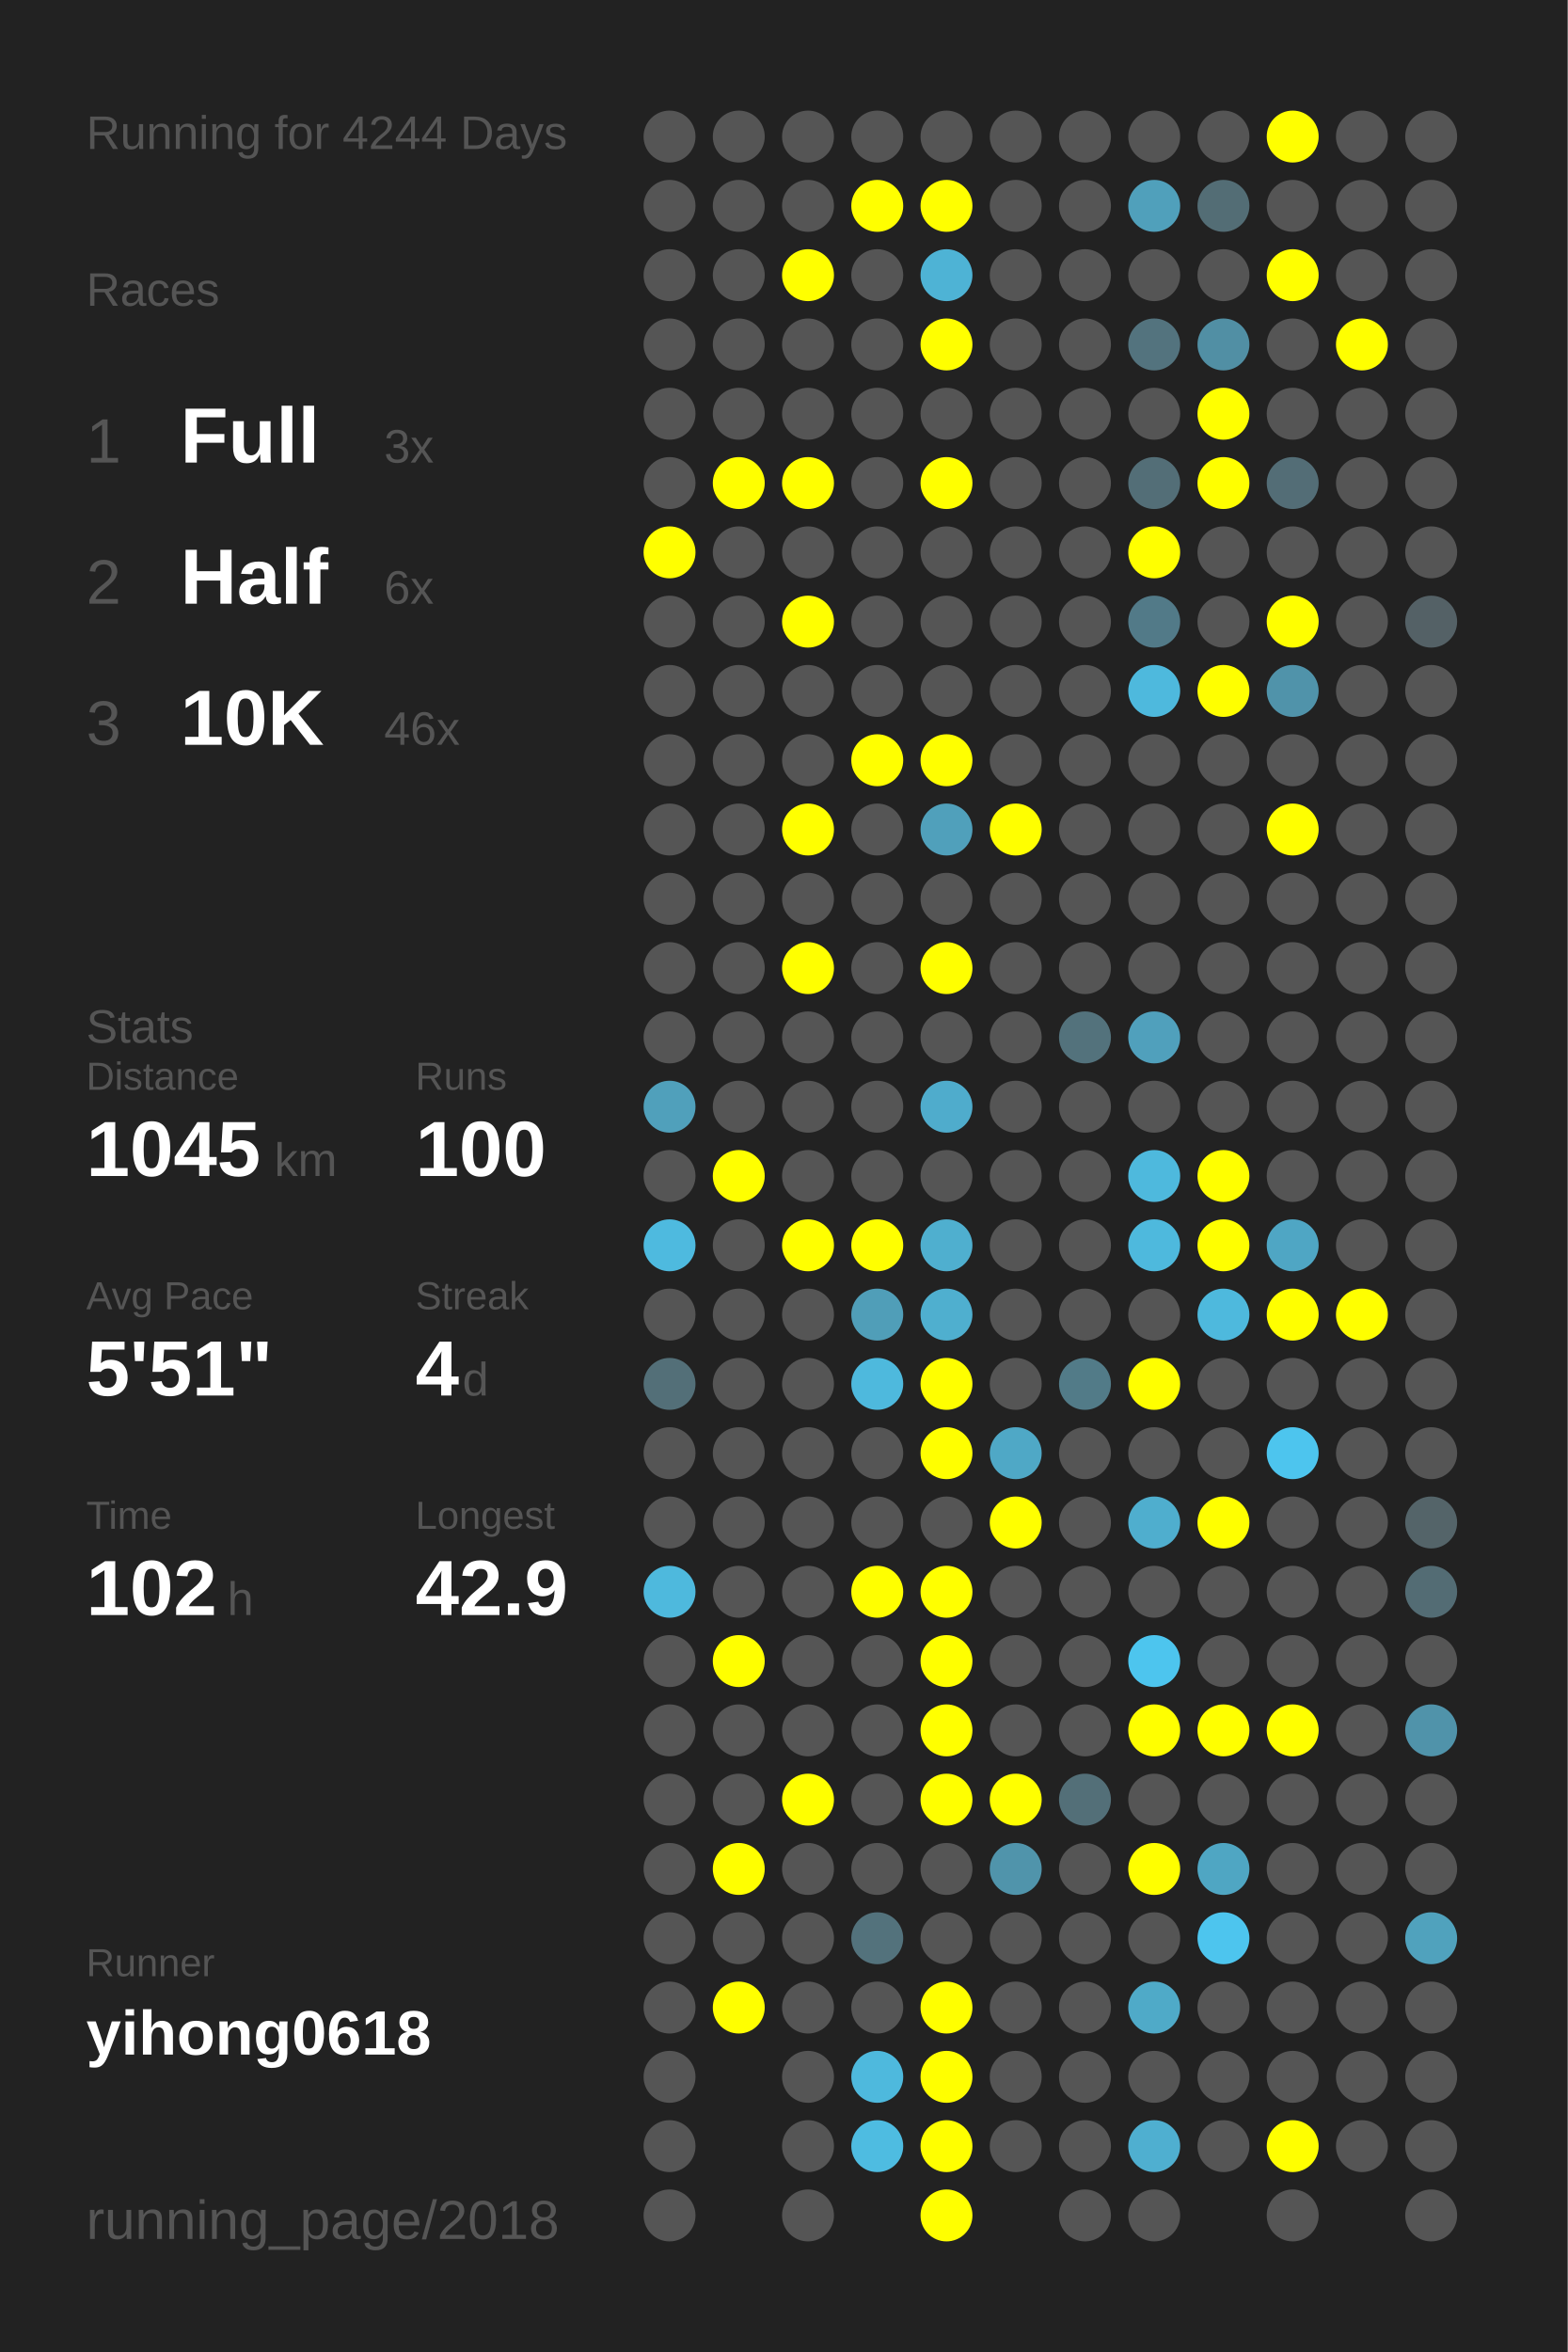
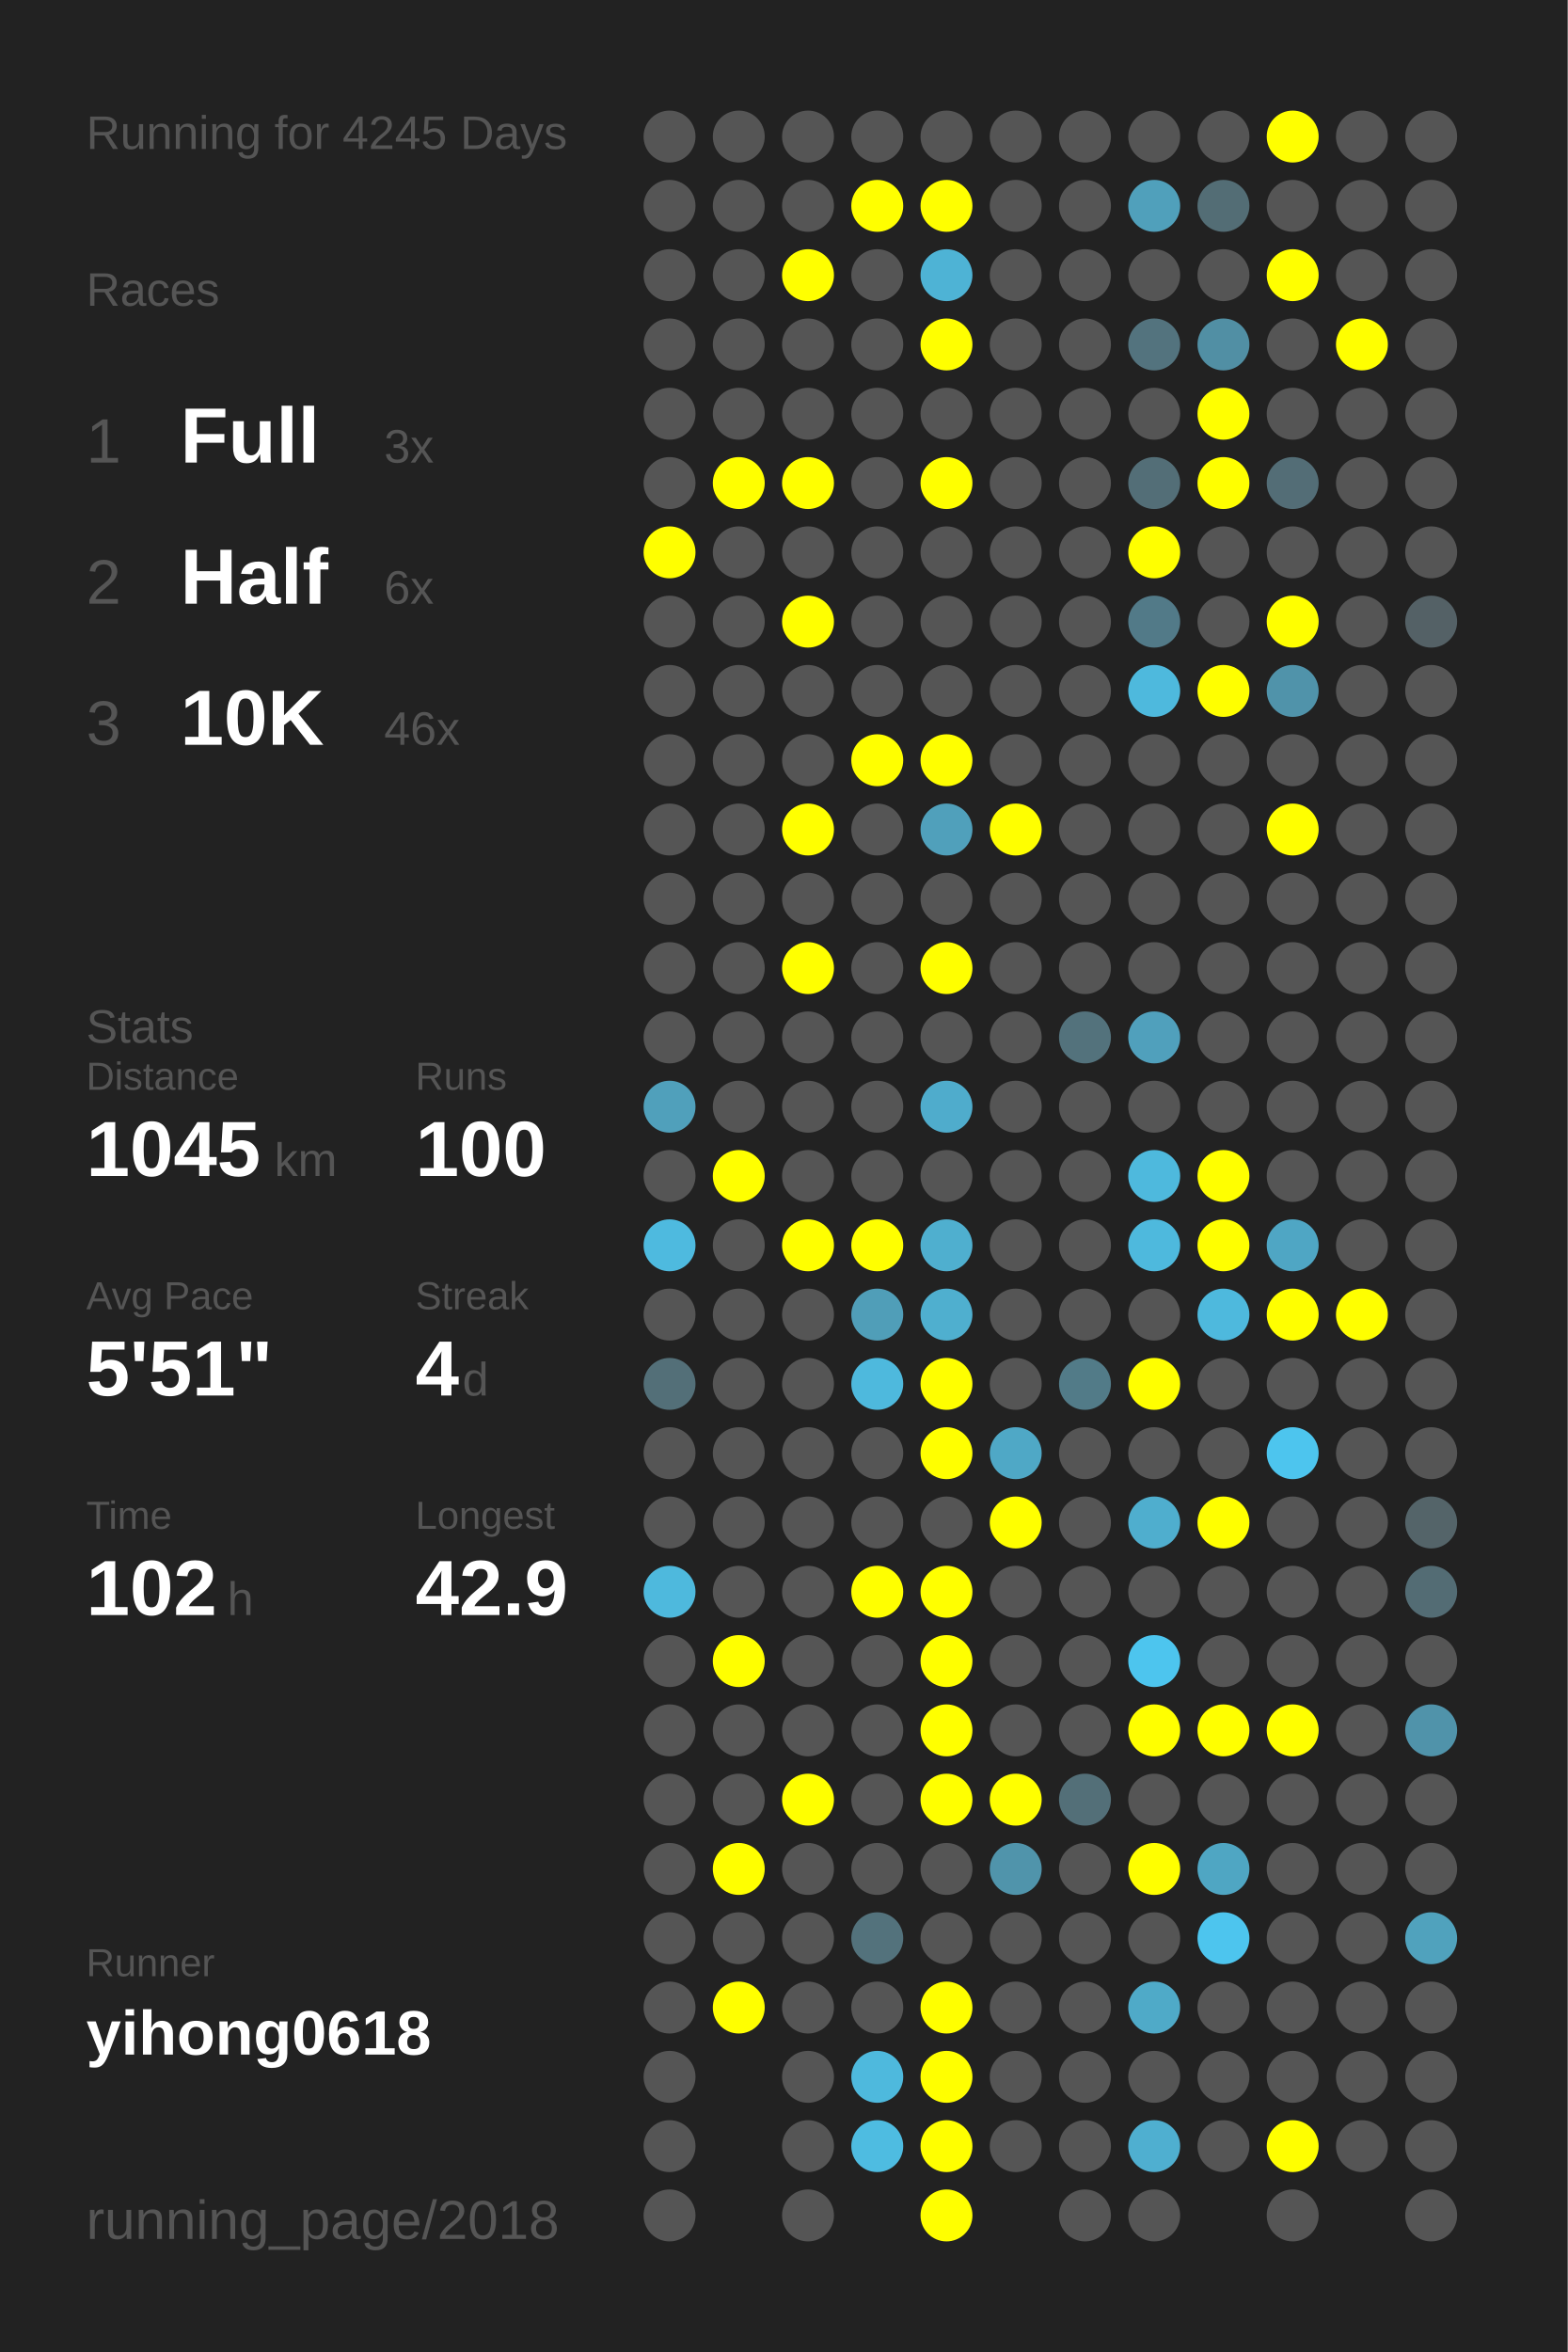
<svg xmlns="http://www.w3.org/2000/svg" baseProfile="full" height="300mm" version="1.1" viewBox="0,0,200,300" width="200mm">
  <defs />
  <rect fill="#222222" height="300" width="200" x="0" y="0" />
-   <text fill="#555555" style="font-size:6px; font-family:Arial;" x="11" y="19">Running for 4244 Days</text>
+   <text fill="#555555" style="font-size:6px; font-family:Arial;" x="11" y="19">Running for 4245 Days</text>
  <text fill="#555555" style="font-size:6px; font-family:Arial;" x="11" y="39">Races</text>
  <text fill="#555555" style="font-size:8px; font-family:Arial;" x="11" y="59">1</text>
  <text fill="#FFFFFF" style="font-size:10px; font-family:Arial; font-weight:bold;" x="23" y="59">Full</text>
  <text fill="#555555" style="font-size:6px; font-family:Arial;" x="49" y="59">3x</text>
  <text fill="#555555" style="font-size:8px; font-family:Arial;" x="11" y="77">2</text>
  <text fill="#FFFFFF" style="font-size:10px; font-family:Arial; font-weight:bold;" x="23" y="77">Half</text>
  <text fill="#555555" style="font-size:6px; font-family:Arial;" x="49" y="77">6x</text>
  <text fill="#555555" style="font-size:8px; font-family:Arial;" x="11" y="95">3</text>
  <text fill="#FFFFFF" style="font-size:10px; font-family:Arial; font-weight:bold;" x="23" y="95">10K</text>
  <text fill="#555555" style="font-size:6px; font-family:Arial;" x="49" y="95">46x</text>
  <text fill="#555555" style="font-size:6px; font-family:Arial;" x="11" y="133">Stats</text>
  <text fill="#555555" style="font-size:5px; font-family:Arial;" x="11" y="139">Distance</text>
  <text fill="#FFFFFF" style="font-size:10px; font-family:Arial; font-weight:bold;" x="11" y="150">1045</text>
  <text fill="#555555" style="font-size:6px; font-family:Arial;" x="35" y="150">km</text>
  <text fill="#555555" style="font-size:5px; font-family:Arial;" x="53" y="139">Runs</text>
  <text fill="#FFFFFF" style="font-size:10px; font-family:Arial; font-weight:bold;" x="53" y="150">100</text>
  <text fill="#555555" style="font-size:5px; font-family:Arial;" x="11" y="167">Avg Pace</text>
  <text fill="#FFFFFF" style="font-size:10px; font-family:Arial; font-weight:bold;" x="11" y="178">5'51"</text>
  <text fill="#555555" style="font-size:5px; font-family:Arial;" x="53" y="167">Streak</text>
  <text fill="#FFFFFF" style="font-size:10px; font-family:Arial; font-weight:bold;" x="53" y="178">4</text>
  <text fill="#555555" style="font-size:6px; font-family:Arial;" x="59" y="178">d</text>
  <text fill="#555555" style="font-size:5px; font-family:Arial;" x="11" y="195">Time</text>
  <text fill="#FFFFFF" style="font-size:10px; font-family:Arial; font-weight:bold;" x="11" y="206">102</text>
  <text fill="#555555" style="font-size:6px; font-family:Arial;" x="29" y="206">h</text>
  <text fill="#555555" style="font-size:5px; font-family:Arial;" x="53" y="195">Longest</text>
  <text fill="#FFFFFF" style="font-size:10px; font-family:Arial; font-weight:bold;" x="53" y="206">42.9</text>
  <text fill="#555555" style="font-size:5px; font-family:Arial;" x="11" y="252.065">Runner</text>
  <text fill="#FFFFFF" style="font-size:8px; font-family:Arial; font-weight:bold;" x="11" y="262.065">yihong0618</text>
  <text fill="#555555" style="font-size:7px; font-family:Arial;" x="11" y="285.581">running_page/2018</text>
  <circle cx="85.417" cy="17.419" fill="#555555" r="3.312" />
  <circle cx="85.417" cy="26.258" fill="#555555" r="3.312" />
  <circle cx="85.417" cy="35.097" fill="#555555" r="3.312" />
  <circle cx="85.417" cy="43.935" fill="#555555" r="3.312" />
  <circle cx="85.417" cy="52.774" fill="#555555" r="3.312" />
  <circle cx="85.417" cy="61.613" fill="#555555" r="3.312" />
  <circle cx="85.417" cy="70.452" fill="#FFFF00" r="3.312" />
  <circle cx="85.417" cy="79.29" fill="#555555" r="3.312" />
  <circle cx="85.417" cy="88.129" fill="#555555" r="3.312" />
  <circle cx="85.417" cy="96.968" fill="#555555" r="3.312" />
  <circle cx="85.417" cy="105.806" fill="#555555" r="3.312" />
  <circle cx="85.417" cy="114.645" fill="#555555" r="3.312" />
  <circle cx="85.417" cy="123.484" fill="#555555" r="3.312" />
  <circle cx="85.417" cy="132.323" fill="#555555" r="3.312" />
  <circle cx="85.417" cy="141.161" fill="#50a0bb" r="3.312" />
  <circle cx="85.417" cy="150" fill="#555555" r="3.312" />
  <circle cx="85.417" cy="158.839" fill="#4ebadf" r="3.312" />
  <circle cx="85.417" cy="167.677" fill="#555555" r="3.312" />
  <circle cx="85.417" cy="176.516" fill="#536f78" r="3.312" />
  <circle cx="85.417" cy="185.355" fill="#555555" r="3.312" />
  <circle cx="85.417" cy="194.194" fill="#555555" r="3.312" />
  <circle cx="85.417" cy="203.032" fill="#4eb9dd" r="3.312" />
  <circle cx="85.417" cy="211.871" fill="#555555" r="3.312" />
  <circle cx="85.417" cy="220.71" fill="#555555" r="3.312" />
  <circle cx="85.417" cy="229.548" fill="#555555" r="3.312" />
  <circle cx="85.417" cy="238.387" fill="#555555" r="3.312" />
  <circle cx="85.417" cy="247.226" fill="#555555" r="3.312" />
  <circle cx="85.417" cy="256.065" fill="#555555" r="3.312" />
  <circle cx="85.417" cy="264.903" fill="#555555" r="3.312" />
  <circle cx="85.417" cy="273.742" fill="#555555" r="3.312" />
  <circle cx="85.417" cy="282.581" fill="#555555" r="3.312" />
  <circle cx="94.25" cy="17.419" fill="#555555" r="3.312" />
  <circle cx="94.25" cy="26.258" fill="#555555" r="3.312" />
  <circle cx="94.25" cy="35.097" fill="#555555" r="3.312" />
  <circle cx="94.25" cy="43.935" fill="#555555" r="3.312" />
  <circle cx="94.25" cy="52.774" fill="#555555" r="3.312" />
  <circle cx="94.25" cy="61.613" fill="#FFFF00" r="3.312" />
  <circle cx="94.25" cy="70.452" fill="#555555" r="3.312" />
  <circle cx="94.25" cy="79.29" fill="#555555" r="3.312" />
  <circle cx="94.25" cy="88.129" fill="#555555" r="3.312" />
  <circle cx="94.25" cy="96.968" fill="#555555" r="3.312" />
  <circle cx="94.25" cy="105.806" fill="#555555" r="3.312" />
  <circle cx="94.25" cy="114.645" fill="#555555" r="3.312" />
  <circle cx="94.25" cy="123.484" fill="#555555" r="3.312" />
  <circle cx="94.25" cy="132.323" fill="#555555" r="3.312" />
  <circle cx="94.25" cy="141.161" fill="#555555" r="3.312" />
  <circle cx="94.25" cy="150" fill="#FFFF00" r="3.312" />
  <circle cx="94.25" cy="158.839" fill="#555555" r="3.312" />
  <circle cx="94.25" cy="167.677" fill="#555555" r="3.312" />
  <circle cx="94.25" cy="176.516" fill="#555555" r="3.312" />
  <circle cx="94.25" cy="185.355" fill="#555555" r="3.312" />
  <circle cx="94.25" cy="194.194" fill="#555555" r="3.312" />
  <circle cx="94.25" cy="203.032" fill="#555555" r="3.312" />
  <circle cx="94.25" cy="211.871" fill="#FFFF00" r="3.312" />
  <circle cx="94.25" cy="220.71" fill="#555555" r="3.312" />
  <circle cx="94.25" cy="229.548" fill="#555555" r="3.312" />
  <circle cx="94.25" cy="238.387" fill="#FFFF00" r="3.312" />
  <circle cx="94.25" cy="247.226" fill="#555555" r="3.312" />
  <circle cx="94.25" cy="256.065" fill="#FFFF00" r="3.312" />
  <circle cx="103.083" cy="17.419" fill="#555555" r="3.312" />
  <circle cx="103.083" cy="26.258" fill="#555555" r="3.312" />
  <circle cx="103.083" cy="35.097" fill="#FFFF00" r="3.312" />
  <circle cx="103.083" cy="43.935" fill="#555555" r="3.312" />
  <circle cx="103.083" cy="52.774" fill="#555555" r="3.312" />
  <circle cx="103.083" cy="61.613" fill="#FFFF00" r="3.312" />
  <circle cx="103.083" cy="70.452" fill="#555555" r="3.312" />
  <circle cx="103.083" cy="79.29" fill="#FFFF00" r="3.312" />
  <circle cx="103.083" cy="88.129" fill="#555555" r="3.312" />
  <circle cx="103.083" cy="96.968" fill="#555555" r="3.312" />
  <circle cx="103.083" cy="105.806" fill="#FFFF00" r="3.312" />
  <circle cx="103.083" cy="114.645" fill="#555555" r="3.312" />
  <circle cx="103.083" cy="123.484" fill="#FFFF00" r="3.312" />
  <circle cx="103.083" cy="132.323" fill="#555555" r="3.312" />
  <circle cx="103.083" cy="141.161" fill="#555555" r="3.312" />
  <circle cx="103.083" cy="150" fill="#555555" r="3.312" />
  <circle cx="103.083" cy="158.839" fill="#FFFF00" r="3.312" />
  <circle cx="103.083" cy="167.677" fill="#555555" r="3.312" />
  <circle cx="103.083" cy="176.516" fill="#555555" r="3.312" />
  <circle cx="103.083" cy="185.355" fill="#555555" r="3.312" />
  <circle cx="103.083" cy="194.194" fill="#555555" r="3.312" />
  <circle cx="103.083" cy="203.032" fill="#555555" r="3.312" />
  <circle cx="103.083" cy="211.871" fill="#555555" r="3.312" />
  <circle cx="103.083" cy="220.71" fill="#555555" r="3.312" />
  <circle cx="103.083" cy="229.548" fill="#FFFF00" r="3.312" />
  <circle cx="103.083" cy="238.387" fill="#555555" r="3.312" />
  <circle cx="103.083" cy="247.226" fill="#555555" r="3.312" />
  <circle cx="103.083" cy="256.065" fill="#555555" r="3.312" />
  <circle cx="103.083" cy="264.903" fill="#555555" r="3.312" />
  <circle cx="103.083" cy="273.742" fill="#555555" r="3.312" />
  <circle cx="103.083" cy="282.581" fill="#555555" r="3.312" />
  <circle cx="111.917" cy="17.419" fill="#555555" r="3.312" />
  <circle cx="111.917" cy="26.258" fill="#FFFF00" r="3.312" />
  <circle cx="111.917" cy="35.097" fill="#555555" r="3.312" />
  <circle cx="111.917" cy="43.935" fill="#555555" r="3.312" />
  <circle cx="111.917" cy="52.774" fill="#555555" r="3.312" />
  <circle cx="111.917" cy="61.613" fill="#555555" r="3.312" />
  <circle cx="111.917" cy="70.452" fill="#555555" r="3.312" />
  <circle cx="111.917" cy="79.29" fill="#555555" r="3.312" />
  <circle cx="111.917" cy="88.129" fill="#555555" r="3.312" />
  <circle cx="111.917" cy="96.968" fill="#FFFF00" r="3.312" />
  <circle cx="111.917" cy="105.806" fill="#555555" r="3.312" />
  <circle cx="111.917" cy="114.645" fill="#555555" r="3.312" />
  <circle cx="111.917" cy="123.484" fill="#555555" r="3.312" />
  <circle cx="111.917" cy="132.323" fill="#555555" r="3.312" />
  <circle cx="111.917" cy="141.161" fill="#555555" r="3.312" />
  <circle cx="111.917" cy="150" fill="#555555" r="3.312" />
  <circle cx="111.917" cy="158.839" fill="#FFFF00" r="3.312" />
  <circle cx="111.917" cy="167.677" fill="#509eb8" r="3.312" />
  <circle cx="111.917" cy="176.516" fill="#4eb9dd" r="3.312" />
  <circle cx="111.917" cy="185.355" fill="#555555" r="3.312" />
  <circle cx="111.917" cy="194.194" fill="#555555" r="3.312" />
  <circle cx="111.917" cy="203.032" fill="#FFFF00" r="3.312" />
  <circle cx="111.917" cy="211.871" fill="#555555" r="3.312" />
  <circle cx="111.917" cy="220.71" fill="#555555" r="3.312" />
  <circle cx="111.917" cy="229.548" fill="#555555" r="3.312" />
  <circle cx="111.917" cy="238.387" fill="#555555" r="3.312" />
  <circle cx="111.917" cy="247.226" fill="#53727c" r="3.312" />
  <circle cx="111.917" cy="256.065" fill="#555555" r="3.312" />
  <circle cx="111.917" cy="264.903" fill="#4eb9dd" r="3.312" />
  <circle cx="111.917" cy="273.742" fill="#4ebce1" r="3.312" />
  <circle cx="120.75" cy="17.419" fill="#555555" r="3.312" />
  <circle cx="120.75" cy="26.258" fill="#FFFF00" r="3.312" />
  <circle cx="120.75" cy="35.097" fill="#4eb3d5" r="3.312" />
  <circle cx="120.75" cy="43.935" fill="#FFFF00" r="3.312" />
  <circle cx="120.75" cy="52.774" fill="#555555" r="3.312" />
  <circle cx="120.75" cy="61.613" fill="#FFFF00" r="3.312" />
  <circle cx="120.75" cy="70.452" fill="#555555" r="3.312" />
  <circle cx="120.75" cy="79.29" fill="#555555" r="3.312" />
  <circle cx="120.75" cy="88.129" fill="#555555" r="3.312" />
  <circle cx="120.75" cy="96.968" fill="#FFFF00" r="3.312" />
  <circle cx="120.75" cy="105.806" fill="#50a0bb" r="3.312" />
  <circle cx="120.75" cy="114.645" fill="#555555" r="3.312" />
  <circle cx="120.75" cy="123.484" fill="#FFFF00" r="3.312" />
  <circle cx="120.75" cy="132.323" fill="#555555" r="3.312" />
  <circle cx="120.75" cy="141.161" fill="#4faccc" r="3.312" />
  <circle cx="120.75" cy="150" fill="#555555" r="3.312" />
  <circle cx="120.75" cy="158.839" fill="#4fafcf" r="3.312" />
  <circle cx="120.75" cy="167.677" fill="#4fafcf" r="3.312" />
  <circle cx="120.75" cy="176.516" fill="#FFFF00" r="3.312" />
  <circle cx="120.75" cy="185.355" fill="#FFFF00" r="3.312" />
  <circle cx="120.75" cy="194.194" fill="#555555" r="3.312" />
  <circle cx="120.75" cy="203.032" fill="#FFFF00" r="3.312" />
  <circle cx="120.75" cy="211.871" fill="#FFFF00" r="3.312" />
  <circle cx="120.75" cy="220.71" fill="#FFFF00" r="3.312" />
  <circle cx="120.75" cy="229.548" fill="#FFFF00" r="3.312" />
  <circle cx="120.75" cy="238.387" fill="#555555" r="3.312" />
  <circle cx="120.75" cy="247.226" fill="#555555" r="3.312" />
  <circle cx="120.75" cy="256.065" fill="#FFFF00" r="3.312" />
  <circle cx="120.75" cy="264.903" fill="#FFFF00" r="3.312" />
  <circle cx="120.75" cy="273.742" fill="#FFFF00" r="3.312" />
  <circle cx="120.75" cy="282.581" fill="#FFFF00" r="3.312" />
  <circle cx="129.583" cy="17.419" fill="#555555" r="3.312" />
  <circle cx="129.583" cy="26.258" fill="#555555" r="3.312" />
  <circle cx="129.583" cy="35.097" fill="#555555" r="3.312" />
  <circle cx="129.583" cy="43.935" fill="#555555" r="3.312" />
  <circle cx="129.583" cy="52.774" fill="#555555" r="3.312" />
  <circle cx="129.583" cy="61.613" fill="#555555" r="3.312" />
  <circle cx="129.583" cy="70.452" fill="#555555" r="3.312" />
  <circle cx="129.583" cy="79.29" fill="#555555" r="3.312" />
  <circle cx="129.583" cy="88.129" fill="#555555" r="3.312" />
  <circle cx="129.583" cy="96.968" fill="#555555" r="3.312" />
  <circle cx="129.583" cy="105.806" fill="#FFFF00" r="3.312" />
  <circle cx="129.583" cy="114.645" fill="#555555" r="3.312" />
  <circle cx="129.583" cy="123.484" fill="#555555" r="3.312" />
  <circle cx="129.583" cy="132.323" fill="#555555" r="3.312" />
  <circle cx="129.583" cy="141.161" fill="#555555" r="3.312" />
  <circle cx="129.583" cy="150" fill="#555555" r="3.312" />
  <circle cx="129.583" cy="158.839" fill="#555555" r="3.312" />
  <circle cx="129.583" cy="167.677" fill="#555555" r="3.312" />
  <circle cx="129.583" cy="176.516" fill="#555555" r="3.312" />
  <circle cx="129.583" cy="185.355" fill="#4fa8c6" r="3.312" />
  <circle cx="129.583" cy="194.194" fill="#FFFF00" r="3.312" />
  <circle cx="129.583" cy="203.032" fill="#555555" r="3.312" />
  <circle cx="129.583" cy="211.871" fill="#555555" r="3.312" />
  <circle cx="129.583" cy="220.71" fill="#555555" r="3.312" />
  <circle cx="129.583" cy="229.548" fill="#FFFF00" r="3.312" />
  <circle cx="129.583" cy="238.387" fill="#5094ab" r="3.312" />
  <circle cx="129.583" cy="247.226" fill="#555555" r="3.312" />
  <circle cx="129.583" cy="256.065" fill="#555555" r="3.312" />
  <circle cx="129.583" cy="264.903" fill="#555555" r="3.312" />
  <circle cx="129.583" cy="273.742" fill="#555555" r="3.312" />
  <circle cx="138.417" cy="17.419" fill="#555555" r="3.312" />
  <circle cx="138.417" cy="26.258" fill="#555555" r="3.312" />
  <circle cx="138.417" cy="35.097" fill="#555555" r="3.312" />
  <circle cx="138.417" cy="43.935" fill="#555555" r="3.312" />
  <circle cx="138.417" cy="52.774" fill="#555555" r="3.312" />
  <circle cx="138.417" cy="61.613" fill="#555555" r="3.312" />
  <circle cx="138.417" cy="70.452" fill="#555555" r="3.312" />
  <circle cx="138.417" cy="79.29" fill="#555555" r="3.312" />
  <circle cx="138.417" cy="88.129" fill="#555555" r="3.312" />
  <circle cx="138.417" cy="96.968" fill="#555555" r="3.312" />
  <circle cx="138.417" cy="105.806" fill="#555555" r="3.312" />
  <circle cx="138.417" cy="114.645" fill="#555555" r="3.312" />
  <circle cx="138.417" cy="123.484" fill="#555555" r="3.312" />
  <circle cx="138.417" cy="132.323" fill="#53727c" r="3.312" />
  <circle cx="138.417" cy="141.161" fill="#555555" r="3.312" />
  <circle cx="138.417" cy="150" fill="#555555" r="3.312" />
  <circle cx="138.417" cy="158.839" fill="#555555" r="3.312" />
  <circle cx="138.417" cy="167.677" fill="#555555" r="3.312" />
  <circle cx="138.417" cy="176.516" fill="#527b88" r="3.312" />
  <circle cx="138.417" cy="185.355" fill="#555555" r="3.312" />
  <circle cx="138.417" cy="194.194" fill="#555555" r="3.312" />
  <circle cx="138.417" cy="203.032" fill="#555555" r="3.312" />
  <circle cx="138.417" cy="211.871" fill="#555555" r="3.312" />
  <circle cx="138.417" cy="220.71" fill="#555555" r="3.312" />
  <circle cx="138.417" cy="229.548" fill="#536f78" r="3.312" />
  <circle cx="138.417" cy="238.387" fill="#555555" r="3.312" />
  <circle cx="138.417" cy="247.226" fill="#555555" r="3.312" />
  <circle cx="138.417" cy="256.065" fill="#555555" r="3.312" />
  <circle cx="138.417" cy="264.903" fill="#555555" r="3.312" />
  <circle cx="138.417" cy="273.742" fill="#555555" r="3.312" />
  <circle cx="138.417" cy="282.581" fill="#555555" r="3.312" />
  <circle cx="147.25" cy="17.419" fill="#555555" r="3.312" />
  <circle cx="147.25" cy="26.258" fill="#50a0bb" r="3.312" />
  <circle cx="147.25" cy="35.097" fill="#555555" r="3.312" />
  <circle cx="147.25" cy="43.935" fill="#53737e" r="3.312" />
  <circle cx="147.25" cy="52.774" fill="#555555" r="3.312" />
  <circle cx="147.25" cy="61.613" fill="#536e77" r="3.312" />
  <circle cx="147.25" cy="70.452" fill="#FFFF00" r="3.312" />
  <circle cx="147.25" cy="79.29" fill="#527a88" r="3.312" />
  <circle cx="147.25" cy="88.129" fill="#4eb9dd" r="3.312" />
  <circle cx="147.25" cy="96.968" fill="#555555" r="3.312" />
  <circle cx="147.25" cy="105.806" fill="#555555" r="3.312" />
  <circle cx="147.25" cy="114.645" fill="#555555" r="3.312" />
  <circle cx="147.25" cy="123.484" fill="#555555" r="3.312" />
  <circle cx="147.25" cy="132.323" fill="#50a0bc" r="3.312" />
  <circle cx="147.25" cy="141.161" fill="#555555" r="3.312" />
  <circle cx="147.25" cy="150" fill="#4eb9dd" r="3.312" />
  <circle cx="147.25" cy="158.839" fill="#4eb9dd" r="3.312" />
  <circle cx="147.25" cy="167.677" fill="#555555" r="3.312" />
  <circle cx="147.25" cy="176.516" fill="#FFFF00" r="3.312" />
  <circle cx="147.25" cy="185.355" fill="#555555" r="3.312" />
  <circle cx="147.25" cy="194.194" fill="#4faece" r="3.312" />
  <circle cx="147.25" cy="203.032" fill="#555555" r="3.312" />
  <circle cx="147.25" cy="211.871" fill="#4dc5ee" r="3.312" />
  <circle cx="147.25" cy="220.71" fill="#FFFF00" r="3.312" />
  <circle cx="147.25" cy="229.548" fill="#555555" r="3.312" />
  <circle cx="147.25" cy="238.387" fill="#FFFF00" r="3.312" />
  <circle cx="147.25" cy="247.226" fill="#555555" r="3.312" />
  <circle cx="147.25" cy="256.065" fill="#4faac8" r="3.312" />
  <circle cx="147.25" cy="264.903" fill="#555555" r="3.312" />
  <circle cx="147.25" cy="273.742" fill="#4fafd0" r="3.312" />
  <circle cx="147.25" cy="282.581" fill="#555555" r="3.312" />
  <circle cx="156.083" cy="17.419" fill="#555555" r="3.312" />
  <circle cx="156.083" cy="26.258" fill="#536d75" r="3.312" />
  <circle cx="156.083" cy="35.097" fill="#555555" r="3.312" />
  <circle cx="156.083" cy="43.935" fill="#518fa4" r="3.312" />
  <circle cx="156.083" cy="52.774" fill="#FFFF00" r="3.312" />
  <circle cx="156.083" cy="61.613" fill="#FFFF00" r="3.312" />
  <circle cx="156.083" cy="70.452" fill="#555555" r="3.312" />
  <circle cx="156.083" cy="79.29" fill="#555555" r="3.312" />
  <circle cx="156.083" cy="88.129" fill="#FFFF00" r="3.312" />
  <circle cx="156.083" cy="96.968" fill="#555555" r="3.312" />
  <circle cx="156.083" cy="105.806" fill="#555555" r="3.312" />
  <circle cx="156.083" cy="114.645" fill="#555555" r="3.312" />
  <circle cx="156.083" cy="123.484" fill="#555555" r="3.312" />
  <circle cx="156.083" cy="132.323" fill="#555555" r="3.312" />
  <circle cx="156.083" cy="141.161" fill="#555555" r="3.312" />
  <circle cx="156.083" cy="150" fill="#FFFF00" r="3.312" />
  <circle cx="156.083" cy="158.839" fill="#FFFF00" r="3.312" />
  <circle cx="156.083" cy="167.677" fill="#4eb9dd" r="3.312" />
  <circle cx="156.083" cy="176.516" fill="#555555" r="3.312" />
  <circle cx="156.083" cy="185.355" fill="#555555" r="3.312" />
  <circle cx="156.083" cy="194.194" fill="#FFFF00" r="3.312" />
  <circle cx="156.083" cy="203.032" fill="#555555" r="3.312" />
  <circle cx="156.083" cy="211.871" fill="#555555" r="3.312" />
  <circle cx="156.083" cy="220.71" fill="#FFFF00" r="3.312" />
  <circle cx="156.083" cy="229.548" fill="#555555" r="3.312" />
  <circle cx="156.083" cy="238.387" fill="#4fa6c3" r="3.312" />
  <circle cx="156.083" cy="247.226" fill="#4dc5ee" r="3.312" />
  <circle cx="156.083" cy="256.065" fill="#555555" r="3.312" />
  <circle cx="156.083" cy="264.903" fill="#555555" r="3.312" />
  <circle cx="156.083" cy="273.742" fill="#555555" r="3.312" />
  <circle cx="164.917" cy="17.419" fill="#FFFF00" r="3.312" />
  <circle cx="164.917" cy="26.258" fill="#555555" r="3.312" />
  <circle cx="164.917" cy="35.097" fill="#FFFF00" r="3.312" />
  <circle cx="164.917" cy="43.935" fill="#555555" r="3.312" />
  <circle cx="164.917" cy="52.774" fill="#555555" r="3.312" />
  <circle cx="164.917" cy="61.613" fill="#536d76" r="3.312" />
  <circle cx="164.917" cy="70.452" fill="#555555" r="3.312" />
  <circle cx="164.917" cy="79.29" fill="#FFFF00" r="3.312" />
  <circle cx="164.917" cy="88.129" fill="#5093aa" r="3.312" />
  <circle cx="164.917" cy="96.968" fill="#555555" r="3.312" />
  <circle cx="164.917" cy="105.806" fill="#FFFF00" r="3.312" />
  <circle cx="164.917" cy="114.645" fill="#555555" r="3.312" />
  <circle cx="164.917" cy="123.484" fill="#555555" r="3.312" />
  <circle cx="164.917" cy="132.323" fill="#555555" r="3.312" />
  <circle cx="164.917" cy="141.161" fill="#555555" r="3.312" />
  <circle cx="164.917" cy="150" fill="#555555" r="3.312" />
  <circle cx="164.917" cy="158.839" fill="#4fa6c4" r="3.312" />
  <circle cx="164.917" cy="167.677" fill="#FFFF00" r="3.312" />
  <circle cx="164.917" cy="176.516" fill="#555555" r="3.312" />
  <circle cx="164.917" cy="185.355" fill="#4dc5ee" r="3.312" />
  <circle cx="164.917" cy="194.194" fill="#555555" r="3.312" />
  <circle cx="164.917" cy="203.032" fill="#555555" r="3.312" />
  <circle cx="164.917" cy="211.871" fill="#555555" r="3.312" />
  <circle cx="164.917" cy="220.71" fill="#FFFF00" r="3.312" />
  <circle cx="164.917" cy="229.548" fill="#555555" r="3.312" />
  <circle cx="164.917" cy="238.387" fill="#555555" r="3.312" />
  <circle cx="164.917" cy="247.226" fill="#555555" r="3.312" />
  <circle cx="164.917" cy="256.065" fill="#555555" r="3.312" />
  <circle cx="164.917" cy="264.903" fill="#555555" r="3.312" />
  <circle cx="164.917" cy="273.742" fill="#FFFF00" r="3.312" />
  <circle cx="164.917" cy="282.581" fill="#555555" r="3.312" />
  <circle cx="173.75" cy="17.419" fill="#555555" r="3.312" />
  <circle cx="173.75" cy="26.258" fill="#555555" r="3.312" />
  <circle cx="173.75" cy="35.097" fill="#555555" r="3.312" />
  <circle cx="173.75" cy="43.935" fill="#FFFF00" r="3.312" />
  <circle cx="173.75" cy="52.774" fill="#555555" r="3.312" />
  <circle cx="173.75" cy="61.613" fill="#555555" r="3.312" />
  <circle cx="173.75" cy="70.452" fill="#555555" r="3.312" />
  <circle cx="173.75" cy="79.29" fill="#555555" r="3.312" />
  <circle cx="173.75" cy="88.129" fill="#555555" r="3.312" />
  <circle cx="173.75" cy="96.968" fill="#555555" r="3.312" />
  <circle cx="173.75" cy="105.806" fill="#555555" r="3.312" />
  <circle cx="173.75" cy="114.645" fill="#555555" r="3.312" />
  <circle cx="173.75" cy="123.484" fill="#555555" r="3.312" />
  <circle cx="173.75" cy="132.323" fill="#555555" r="3.312" />
  <circle cx="173.75" cy="141.161" fill="#555555" r="3.312" />
  <circle cx="173.75" cy="150" fill="#555555" r="3.312" />
  <circle cx="173.75" cy="158.839" fill="#555555" r="3.312" />
  <circle cx="173.75" cy="167.677" fill="#FFFF00" r="3.312" />
  <circle cx="173.75" cy="176.516" fill="#555555" r="3.312" />
  <circle cx="173.75" cy="185.355" fill="#555555" r="3.312" />
  <circle cx="173.75" cy="194.194" fill="#555555" r="3.312" />
  <circle cx="173.75" cy="203.032" fill="#555555" r="3.312" />
  <circle cx="173.75" cy="211.871" fill="#555555" r="3.312" />
  <circle cx="173.75" cy="220.71" fill="#555555" r="3.312" />
  <circle cx="173.75" cy="229.548" fill="#555555" r="3.312" />
  <circle cx="173.75" cy="238.387" fill="#555555" r="3.312" />
  <circle cx="173.75" cy="247.226" fill="#555555" r="3.312" />
  <circle cx="173.75" cy="256.065" fill="#555555" r="3.312" />
  <circle cx="173.75" cy="264.903" fill="#555555" r="3.312" />
  <circle cx="173.75" cy="273.742" fill="#555555" r="3.312" />
  <circle cx="182.583" cy="17.419" fill="#555555" r="3.312" />
  <circle cx="182.583" cy="26.258" fill="#555555" r="3.312" />
  <circle cx="182.583" cy="35.097" fill="#555555" r="3.312" />
  <circle cx="182.583" cy="43.935" fill="#555555" r="3.312" />
  <circle cx="182.583" cy="52.774" fill="#555555" r="3.312" />
  <circle cx="182.583" cy="61.613" fill="#555555" r="3.312" />
  <circle cx="182.583" cy="70.452" fill="#555555" r="3.312" />
  <circle cx="182.583" cy="79.29" fill="#546166" r="3.312" />
  <circle cx="182.583" cy="88.129" fill="#555555" r="3.312" />
  <circle cx="182.583" cy="96.968" fill="#555555" r="3.312" />
  <circle cx="182.583" cy="105.806" fill="#555555" r="3.312" />
  <circle cx="182.583" cy="114.645" fill="#555555" r="3.312" />
  <circle cx="182.583" cy="123.484" fill="#555555" r="3.312" />
  <circle cx="182.583" cy="132.323" fill="#555555" r="3.312" />
  <circle cx="182.583" cy="141.161" fill="#555555" r="3.312" />
  <circle cx="182.583" cy="150" fill="#555555" r="3.312" />
  <circle cx="182.583" cy="158.839" fill="#555555" r="3.312" />
  <circle cx="182.583" cy="167.677" fill="#555555" r="3.312" />
  <circle cx="182.583" cy="176.516" fill="#555555" r="3.312" />
  <circle cx="182.583" cy="185.355" fill="#555555" r="3.312" />
  <circle cx="182.583" cy="194.194" fill="#546469" r="3.312" />
  <circle cx="182.583" cy="203.032" fill="#536c74" r="3.312" />
  <circle cx="182.583" cy="211.871" fill="#555555" r="3.312" />
  <circle cx="182.583" cy="220.71" fill="#5093aa" r="3.312" />
  <circle cx="182.583" cy="229.548" fill="#555555" r="3.312" />
  <circle cx="182.583" cy="238.387" fill="#555555" r="3.312" />
  <circle cx="182.583" cy="247.226" fill="#50a2bd" r="3.312" />
  <circle cx="182.583" cy="256.065" fill="#555555" r="3.312" />
  <circle cx="182.583" cy="264.903" fill="#555555" r="3.312" />
  <circle cx="182.583" cy="273.742" fill="#555555" r="3.312" />
  <circle cx="182.583" cy="282.581" fill="#555555" r="3.312" />
</svg>
